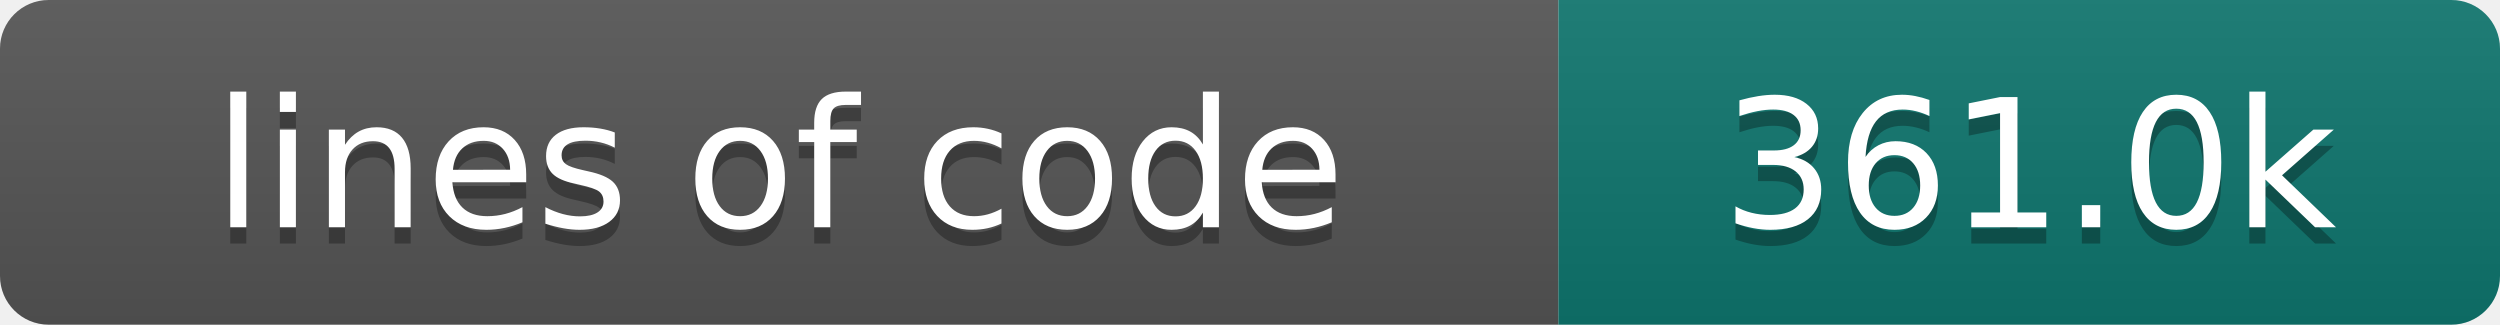
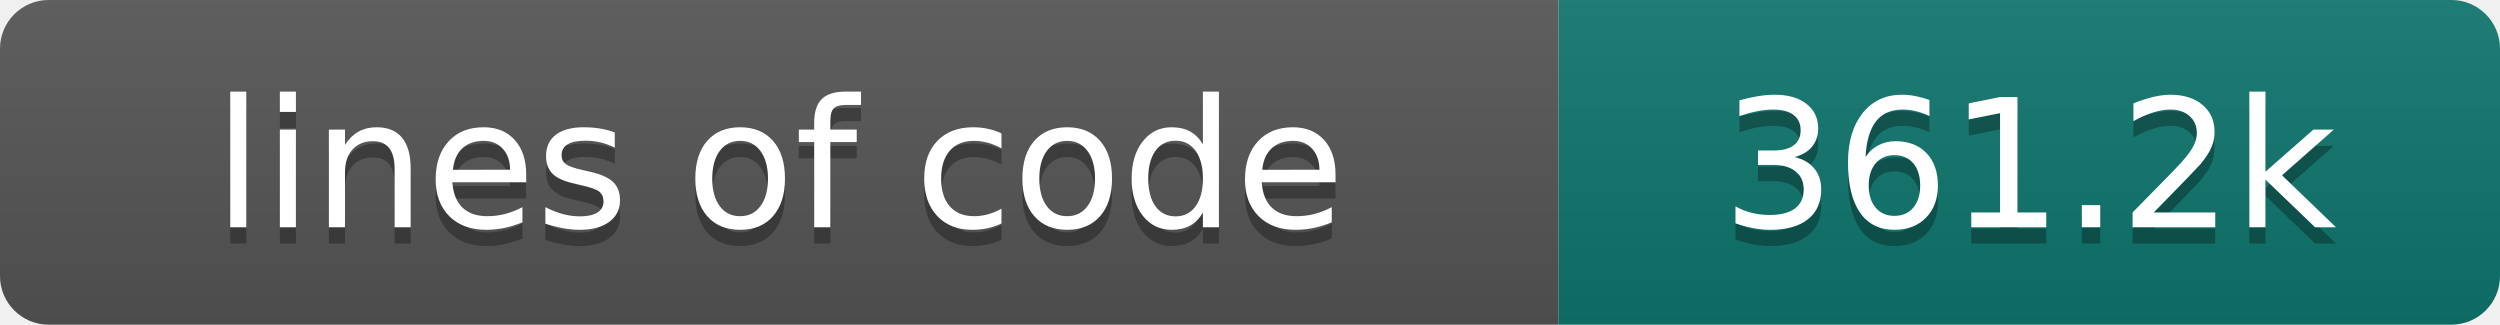
- <svg xmlns="http://www.w3.org/2000/svg" width="154" height="20" role="img" aria-label="lines of code: 361.0k">
+ <svg xmlns="http://www.w3.org/2000/svg" width="154" height="20" role="img" aria-label="lines of code: 361.2k">
  <linearGradient id="s" x2="0" y2="100%">
    <stop offset="0" stop-color="#bbb" stop-opacity=".1" />
    <stop offset="1" stop-opacity=".1" />
  </linearGradient>
  <clipPath id="r">
    <rect width="154" height="20" rx="3" fill="#fff" />
  </clipPath>
  <g clip-path="url(#r)">
    <rect width="96" height="20" fill="#555" />
    <rect x="96" width="58" height="20" fill="#0f766e" />
    <rect width="154" height="20" fill="url(#s)" />
  </g>
  <g fill="#fff" text-anchor="middle" font-family="DejaVu Sans,Verdana,Geneva,sans-serif" font-size="110">
    <text x="480" y="150" fill="#010101" fill-opacity=".3" transform="scale(.1)" textLength="860" lengthAdjust="spacing">lines of code</text>
    <text x="480" y="140" transform="scale(.1)" textLength="860" lengthAdjust="spacing">lines of code</text>
-     <text x="1250" y="150" fill="#010101" fill-opacity=".3" transform="scale(.1)" textLength="480" lengthAdjust="spacing">361.0k</text>
-     <text x="1250" y="140" transform="scale(.1)" textLength="480" lengthAdjust="spacing">361.0k</text>
+     <text x="1250" y="150" fill="#010101" fill-opacity=".3" transform="scale(.1)" textLength="480" lengthAdjust="spacing">361.2k</text>
+     <text x="1250" y="140" transform="scale(.1)" textLength="480" lengthAdjust="spacing">361.2k</text>
  </g>
</svg>
